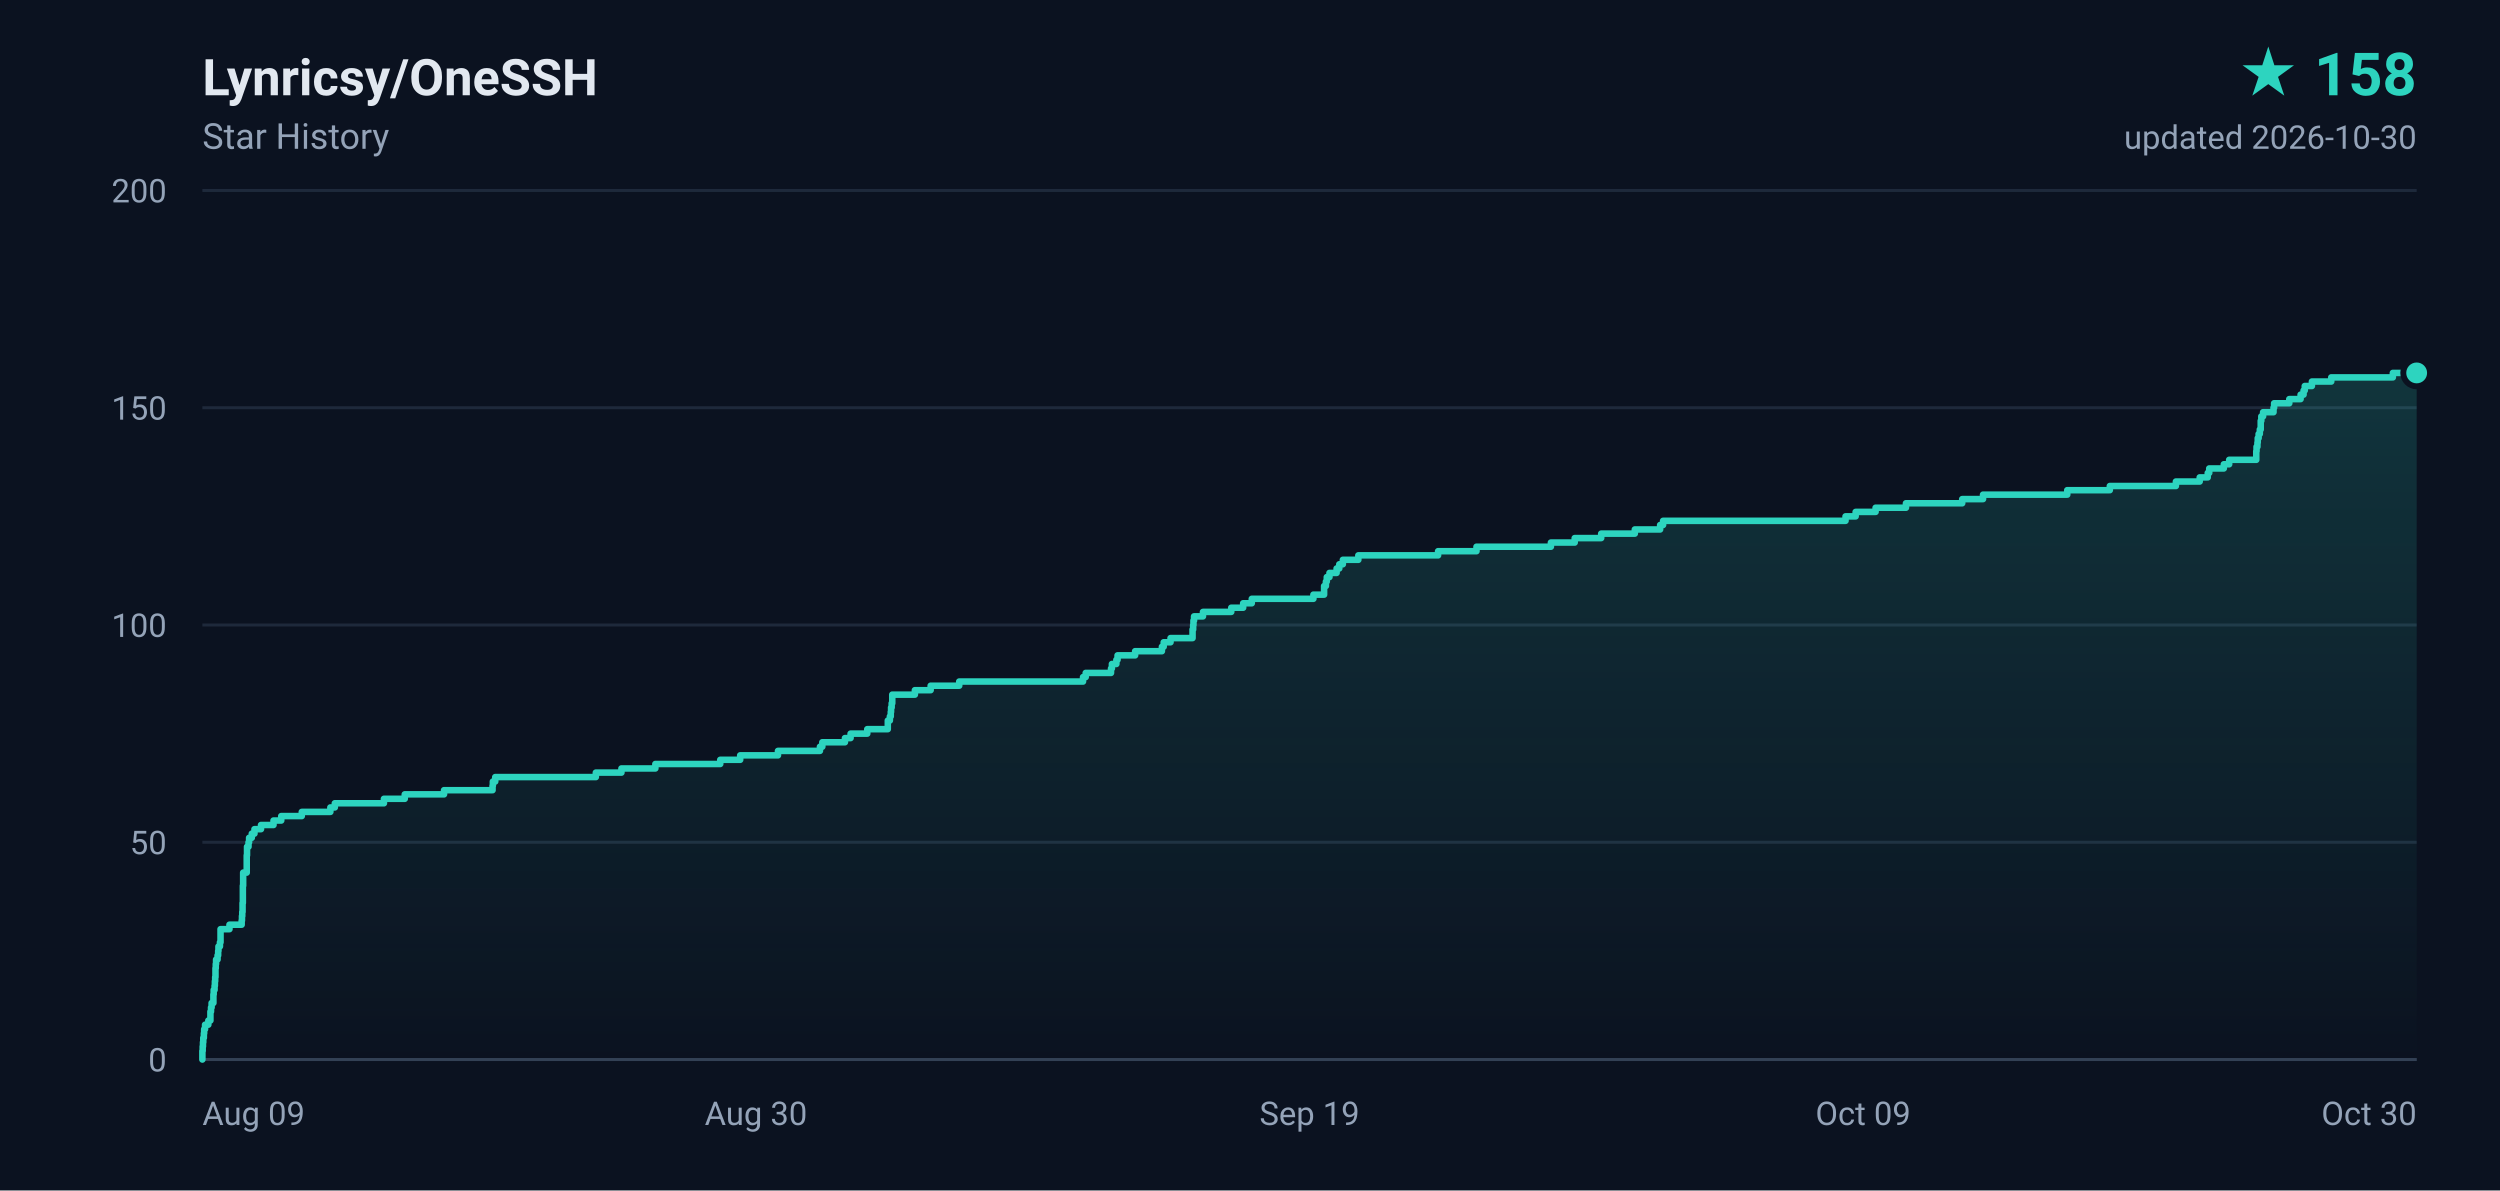
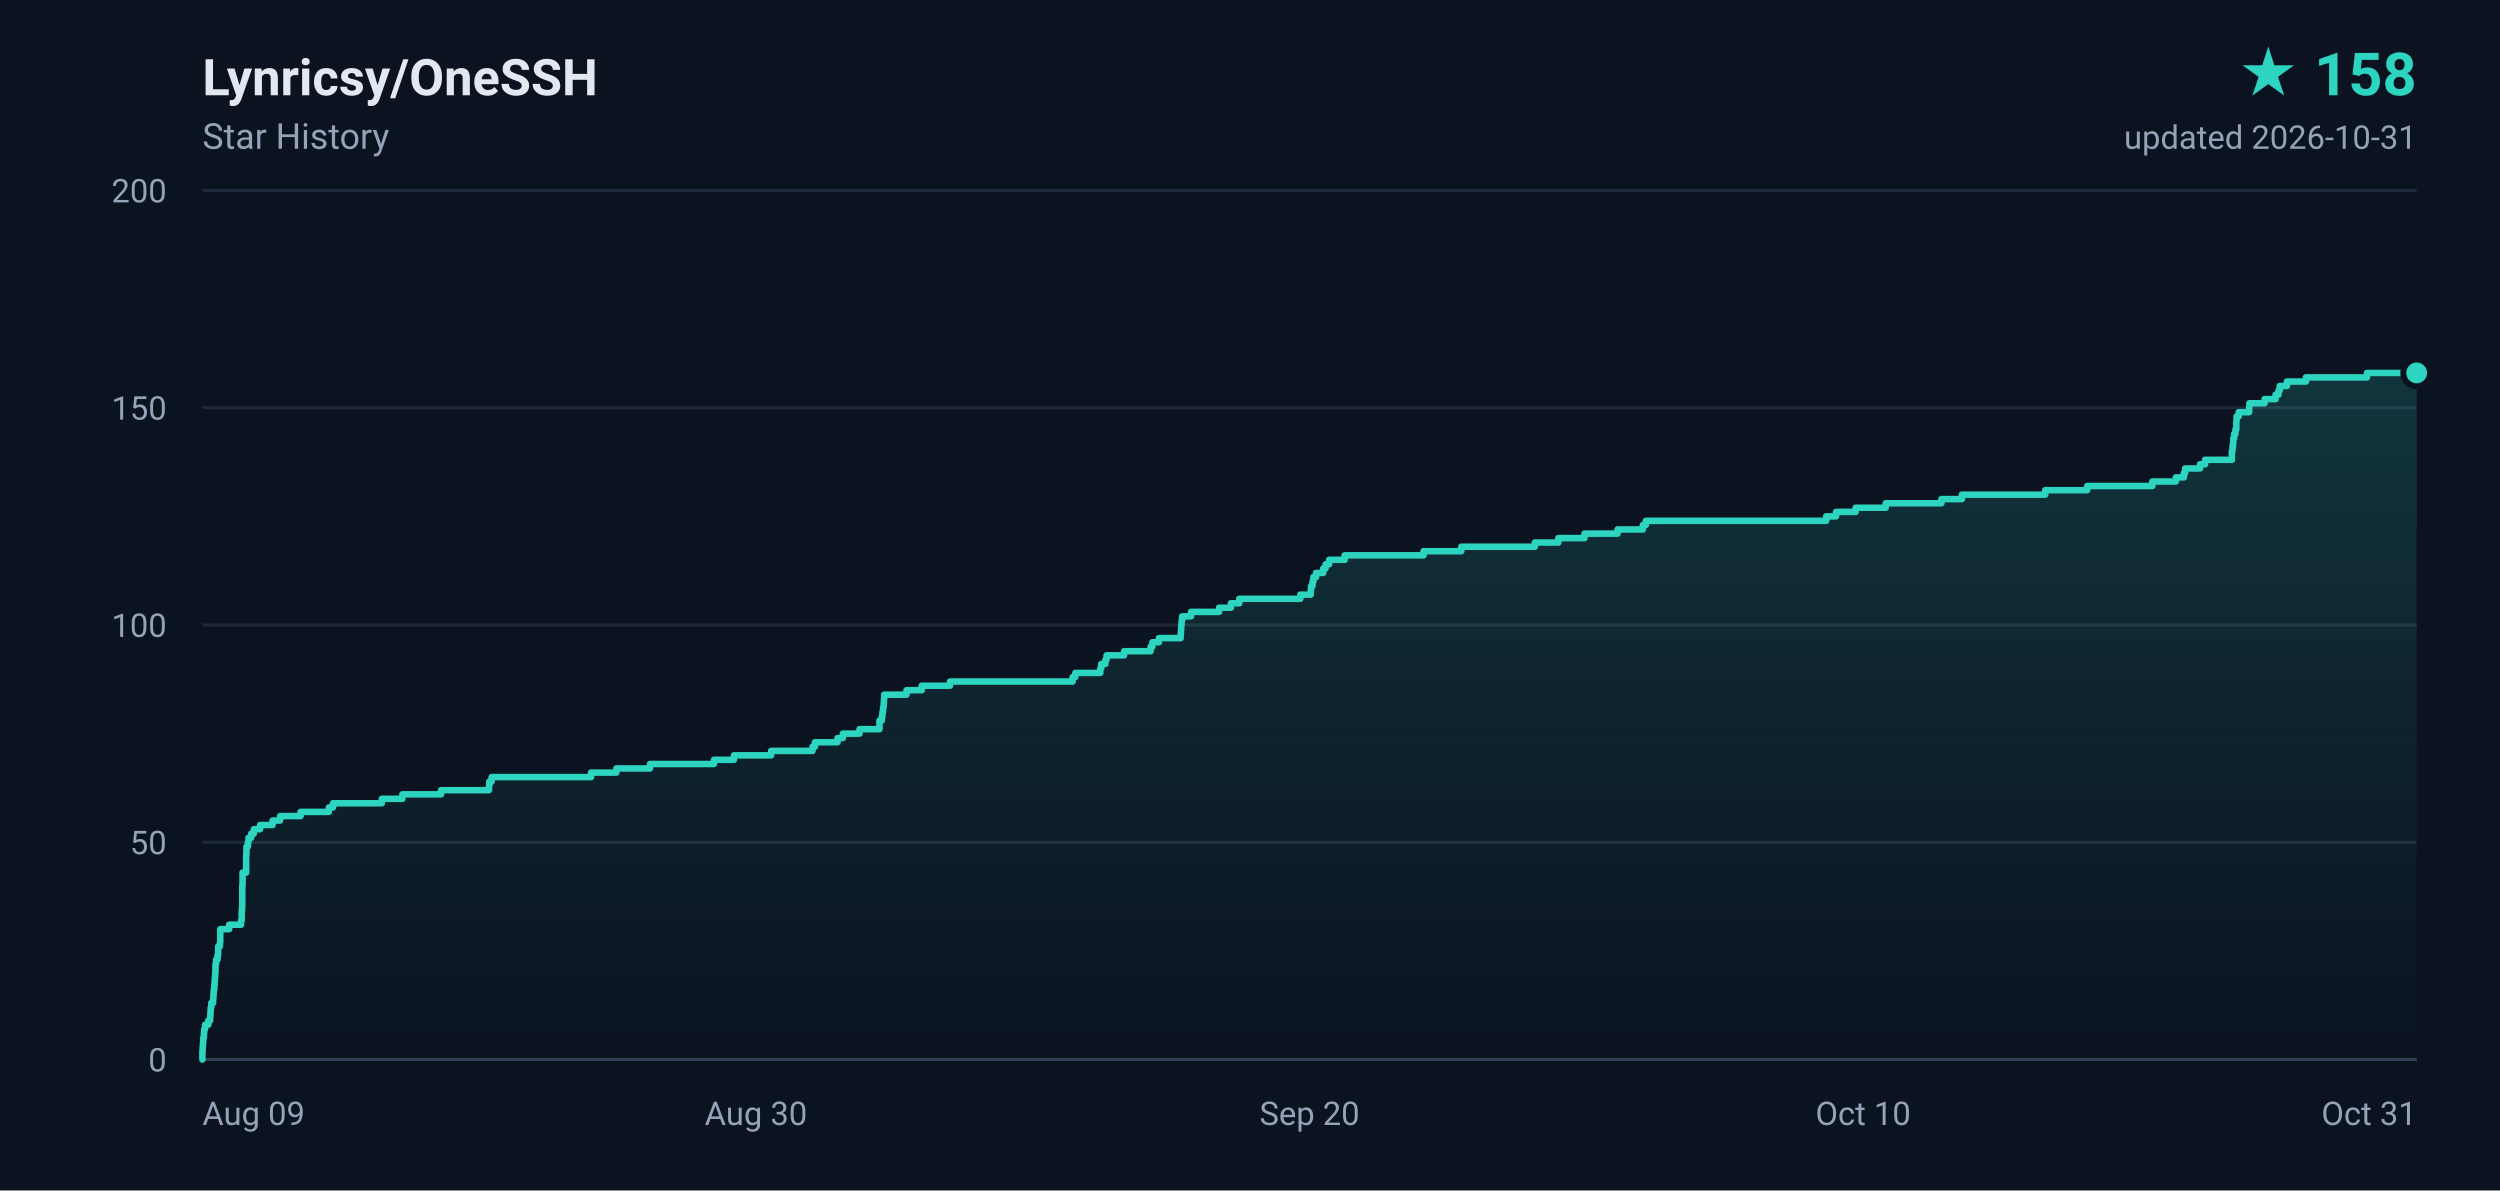
<svg xmlns="http://www.w3.org/2000/svg" width="840" height="400" viewBox="0 0 840 400" role="img" aria-label="Lynricsy/OneSSH star history, 158 stars">
  <defs>
    <linearGradient id="area" x1="0" y1="0" x2="0" y2="1">
      <stop offset="0%" stop-color="#2dd4bf" stop-opacity="0.18" />
      <stop offset="100%" stop-color="#2dd4bf" stop-opacity="0" />
    </linearGradient>
  </defs>
  <rect width="840" height="400" fill="#0b1220" />
  <g font-family="ui-sans-serif,-apple-system,BlinkMacSystemFont,'Segoe UI',Roboto,'Helvetica Neue',Arial,sans-serif">
    <text x="68" y="32" fill="#e2e8f0" font-size="17" font-weight="600">Lynricsy/OneSSH</text>
    <text x="68" y="50" fill="#94a3b8" font-size="12">Star History</text>
    <text x="812" y="32" fill="#2dd4bf" font-size="20" font-weight="700" text-anchor="end">★ 158</text>
-     <text x="812" y="50" fill="#94a3b8" font-size="11" text-anchor="end">updated 2026-10-30</text>
+     <text x="812" y="50" fill="#94a3b8" font-size="11" text-anchor="end">updated 2026-10-31</text>
    <line x1="68" y1="356.0" x2="812" y2="356.0" stroke="#1e293b" stroke-width="1" />
    <text x="56" y="360.0" fill="#94a3b8" font-size="11" text-anchor="end">0</text>
    <line x1="68" y1="283.0" x2="812" y2="283.0" stroke="#1e293b" stroke-width="1" />
    <text x="56" y="287.0" fill="#94a3b8" font-size="11" text-anchor="end">50</text>
    <line x1="68" y1="210.0" x2="812" y2="210.0" stroke="#1e293b" stroke-width="1" />
    <text x="56" y="214.0" fill="#94a3b8" font-size="11" text-anchor="end">100</text>
    <line x1="68" y1="137.0" x2="812" y2="137.0" stroke="#1e293b" stroke-width="1" />
    <text x="56" y="141.0" fill="#94a3b8" font-size="11" text-anchor="end">150</text>
    <line x1="68" y1="64.0" x2="812" y2="64.0" stroke="#1e293b" stroke-width="1" />
    <text x="56" y="68.0" fill="#94a3b8" font-size="11" text-anchor="end">200</text>
    <text x="68.0" y="378.0" fill="#94a3b8" font-size="11" text-anchor="start">Aug 09</text>
    <text x="254.0" y="378.0" fill="#94a3b8" font-size="11" text-anchor="middle">Aug 30</text>
-     <text x="440.0" y="378.0" fill="#94a3b8" font-size="11" text-anchor="middle">Sep 19</text>
-     <text x="626.0" y="378.0" fill="#94a3b8" font-size="11" text-anchor="middle">Oct 09</text>
-     <text x="812.0" y="378.0" fill="#94a3b8" font-size="11" text-anchor="end">Oct 30</text>
+     <text x="440.0" y="378.0" fill="#94a3b8" font-size="11" text-anchor="middle">Sep 20</text>
+     <text x="626.0" y="378.0" fill="#94a3b8" font-size="11" text-anchor="middle">Oct 10</text>
+     <text x="812.0" y="378.0" fill="#94a3b8" font-size="11" text-anchor="end">Oct 31</text>
    <line x1="68" y1="356" x2="812" y2="356" stroke="#334155" stroke-width="1" />
-     <path d="M 68.0 356.0 L 68.0 356.0 L 68.0 354.5 L 68.0 354.5 L 68.0 353.1 L 68.1 353.1 L 68.1 351.6 L 68.2 351.6 L 68.2 350.2 L 68.3 350.2 L 68.3 348.7 L 68.5 348.7 L 68.5 347.2 L 68.6 347.2 L 68.6 345.8 L 68.9 345.8 L 68.9 344.3 L 70.0 344.3 L 70.0 342.9 L 70.7 342.9 L 70.7 341.4 L 70.7 341.4 L 70.7 339.9 L 70.9 339.9 L 70.9 338.5 L 71.1 338.5 L 71.1 337.0 L 71.7 337.0 L 71.7 335.6 L 71.7 335.6 L 71.7 334.1 L 71.8 334.1 L 71.8 332.6 L 72.1 332.6 L 72.1 331.2 L 72.2 331.2 L 72.2 329.7 L 72.3 329.7 L 72.3 328.3 L 72.4 328.3 L 72.4 326.8 L 72.4 326.8 L 72.4 325.3 L 72.5 325.3 L 72.5 323.9 L 72.6 323.9 L 72.6 322.4 L 73.1 322.4 L 73.1 321.0 L 73.3 321.0 L 73.3 319.5 L 73.4 319.5 L 73.4 318.0 L 73.9 318.0 L 73.9 316.6 L 74.1 316.6 L 74.1 315.1 L 74.1 315.1 L 74.1 313.7 L 74.1 313.7 L 74.1 312.2 L 77.1 312.2 L 77.1 310.7 L 81.2 310.7 L 81.2 309.3 L 81.3 309.3 L 81.3 307.8 L 81.4 307.8 L 81.4 306.4 L 81.5 306.4 L 81.5 304.9 L 81.5 304.9 L 81.5 303.4 L 81.6 303.4 L 81.6 302.0 L 81.6 302.0 L 81.6 300.5 L 81.6 300.5 L 81.6 299.1 L 81.6 299.1 L 81.6 297.6 L 81.7 297.6 L 81.7 296.1 L 81.7 296.1 L 81.7 294.7 L 81.7 294.7 L 81.7 293.2 L 82.9 293.2 L 82.9 291.8 L 82.9 291.8 L 82.9 290.3 L 82.9 290.3 L 82.9 288.8 L 82.9 288.8 L 82.9 287.4 L 83.0 287.4 L 83.0 285.9 L 83.0 285.9 L 83.0 284.5 L 83.5 284.5 L 83.5 283.0 L 83.7 283.0 L 83.7 281.5 L 84.6 281.5 L 84.6 280.1 L 85.5 280.1 L 85.5 278.6 L 87.7 278.6 L 87.7 277.2 L 91.9 277.2 L 91.9 275.7 L 94.5 275.7 L 94.5 274.2 L 101.4 274.2 L 101.4 272.8 L 111.0 272.8 L 111.0 271.3 L 112.5 271.3 L 112.5 269.9 L 129.0 269.9 L 129.0 268.4 L 136.0 268.4 L 136.0 266.9 L 149.2 266.9 L 149.2 265.5 L 165.5 265.5 L 165.5 264.0 L 165.6 264.0 L 165.6 262.6 L 166.4 262.6 L 166.4 261.1 L 200.2 261.1 L 200.2 259.6 L 208.8 259.6 L 208.8 258.2 L 220.2 258.2 L 220.2 256.7 L 242.0 256.7 L 242.0 255.3 L 248.7 255.3 L 248.7 253.8 L 261.4 253.8 L 261.4 252.3 L 275.5 252.3 L 275.5 250.9 L 276.3 250.9 L 276.3 249.4 L 283.9 249.4 L 283.9 248.0 L 285.8 248.0 L 285.8 246.5 L 291.4 246.5 L 291.4 245.0 L 298.3 245.0 L 298.3 243.6 L 298.3 243.6 L 298.3 242.1 L 299.0 242.1 L 299.0 240.7 L 299.3 240.7 L 299.3 239.2 L 299.4 239.2 L 299.4 237.7 L 299.6 237.7 L 299.6 236.3 L 299.8 236.3 L 299.8 234.8 L 299.8 234.8 L 299.8 233.4 L 307.4 233.4 L 307.4 231.9 L 312.7 231.9 L 312.7 230.4 L 322.3 230.4 L 322.3 229.0 L 363.9 229.0 L 363.9 227.5 L 364.8 227.5 L 364.8 226.1 L 373.3 226.1 L 373.3 224.6 L 373.6 224.6 L 373.6 223.1 L 375.1 223.1 L 375.1 221.7 L 375.5 221.7 L 375.5 220.2 L 381.4 220.2 L 381.4 218.8 L 390.4 218.8 L 390.4 217.3 L 391.0 217.3 L 391.0 215.8 L 393.3 215.8 L 393.3 214.4 L 400.7 214.4 L 400.7 212.9 L 400.7 212.9 L 400.7 211.5 L 400.9 211.5 L 400.9 210.0 L 401.0 210.0 L 401.0 208.5 L 401.2 208.5 L 401.2 207.1 L 404.2 207.1 L 404.2 205.6 L 413.7 205.6 L 413.7 204.2 L 417.7 204.2 L 417.7 202.7 L 420.6 202.7 L 420.6 201.2 L 441.3 201.2 L 441.3 199.8 L 444.9 199.8 L 444.9 198.3 L 444.9 198.3 L 444.9 196.9 L 445.5 196.9 L 445.5 195.4 L 445.8 195.4 L 445.8 193.9 L 446.7 193.9 L 446.7 192.5 L 449.1 192.5 L 449.1 191.0 L 450.0 191.0 L 450.0 189.6 L 451.2 189.6 L 451.2 188.1 L 456.4 188.1 L 456.4 186.6 L 483.2 186.6 L 483.2 185.2 L 496.1 185.2 L 496.1 183.7 L 521.1 183.7 L 521.1 182.3 L 529.1 182.3 L 529.1 180.8 L 538.0 180.8 L 538.0 179.3 L 549.3 179.3 L 549.3 177.9 L 557.8 177.9 L 557.8 176.4 L 558.8 176.4 L 558.8 175.0 L 620.1 175.0 L 620.1 173.5 L 623.5 173.5 L 623.5 172.0 L 630.2 172.0 L 630.2 170.6 L 640.4 170.6 L 640.4 169.1 L 659.3 169.1 L 659.3 167.7 L 666.3 167.7 L 666.3 166.2 L 694.6 166.2 L 694.6 164.7 L 708.9 164.7 L 708.9 163.3 L 731.1 163.3 L 731.1 161.8 L 739.1 161.8 L 739.1 160.4 L 741.8 160.4 L 741.8 158.9 L 742.3 158.9 L 742.3 157.4 L 747.2 157.4 L 747.2 156.0 L 749.0 156.0 L 749.0 154.5 L 758.1 154.5 L 758.1 153.1 L 758.1 153.1 L 758.1 151.6 L 758.2 151.6 L 758.2 150.1 L 758.5 150.1 L 758.5 148.7 L 758.6 148.7 L 758.6 147.2 L 758.9 147.2 L 758.9 145.8 L 759.3 145.8 L 759.3 144.3 L 759.6 144.3 L 759.6 142.8 L 759.6 142.8 L 759.6 141.4 L 759.8 141.4 L 759.8 139.9 L 760.4 139.9 L 760.4 138.5 L 763.9 138.5 L 763.9 137.0 L 764.1 137.0 L 764.1 135.5 L 769.2 135.5 L 769.2 134.1 L 773.0 134.1 L 773.0 132.6 L 774.0 132.6 L 774.0 131.2 L 774.4 131.2 L 774.4 129.7 L 776.8 129.7 L 776.8 128.2 L 783.3 128.2 L 783.3 126.8 L 804.0 126.8 L 804.0 125.3 L 812.0 125.3 L 812.0 356.0 L 68.0 356.0 Z" fill="url(#area)" />
-     <path d="M 68.0 356.0 L 68.0 356.0 L 68.0 354.5 L 68.0 354.5 L 68.0 353.1 L 68.1 353.1 L 68.1 351.6 L 68.2 351.6 L 68.2 350.2 L 68.3 350.2 L 68.3 348.7 L 68.5 348.7 L 68.5 347.2 L 68.6 347.2 L 68.6 345.8 L 68.9 345.8 L 68.9 344.3 L 70.0 344.3 L 70.0 342.9 L 70.7 342.9 L 70.7 341.4 L 70.7 341.4 L 70.7 339.9 L 70.9 339.9 L 70.9 338.5 L 71.1 338.5 L 71.1 337.0 L 71.7 337.0 L 71.7 335.6 L 71.7 335.6 L 71.7 334.1 L 71.8 334.1 L 71.8 332.6 L 72.1 332.6 L 72.1 331.2 L 72.2 331.2 L 72.2 329.7 L 72.3 329.7 L 72.3 328.3 L 72.4 328.3 L 72.4 326.8 L 72.4 326.8 L 72.4 325.3 L 72.5 325.3 L 72.5 323.9 L 72.6 323.9 L 72.6 322.4 L 73.1 322.4 L 73.1 321.0 L 73.3 321.0 L 73.3 319.5 L 73.4 319.5 L 73.4 318.0 L 73.9 318.0 L 73.9 316.6 L 74.1 316.6 L 74.1 315.1 L 74.1 315.1 L 74.1 313.7 L 74.1 313.7 L 74.1 312.2 L 77.1 312.2 L 77.1 310.7 L 81.2 310.7 L 81.2 309.3 L 81.3 309.3 L 81.3 307.8 L 81.4 307.8 L 81.4 306.4 L 81.5 306.4 L 81.5 304.9 L 81.5 304.9 L 81.5 303.4 L 81.6 303.4 L 81.6 302.0 L 81.6 302.0 L 81.6 300.5 L 81.6 300.5 L 81.6 299.1 L 81.6 299.1 L 81.6 297.6 L 81.7 297.6 L 81.7 296.1 L 81.7 296.1 L 81.7 294.7 L 81.7 294.7 L 81.7 293.2 L 82.9 293.2 L 82.9 291.8 L 82.9 291.8 L 82.9 290.3 L 82.9 290.3 L 82.9 288.8 L 82.9 288.8 L 82.9 287.4 L 83.0 287.4 L 83.0 285.9 L 83.0 285.9 L 83.0 284.5 L 83.5 284.5 L 83.5 283.0 L 83.7 283.0 L 83.7 281.5 L 84.6 281.5 L 84.6 280.1 L 85.5 280.1 L 85.5 278.6 L 87.7 278.6 L 87.7 277.2 L 91.9 277.2 L 91.9 275.7 L 94.5 275.7 L 94.5 274.2 L 101.4 274.2 L 101.4 272.8 L 111.0 272.8 L 111.0 271.3 L 112.5 271.3 L 112.5 269.9 L 129.0 269.9 L 129.0 268.4 L 136.0 268.4 L 136.0 266.9 L 149.2 266.9 L 149.2 265.5 L 165.5 265.5 L 165.5 264.0 L 165.6 264.0 L 165.6 262.6 L 166.4 262.6 L 166.4 261.1 L 200.2 261.1 L 200.2 259.6 L 208.8 259.6 L 208.8 258.2 L 220.2 258.2 L 220.2 256.7 L 242.0 256.7 L 242.0 255.3 L 248.7 255.3 L 248.7 253.8 L 261.4 253.8 L 261.4 252.3 L 275.5 252.3 L 275.5 250.9 L 276.3 250.9 L 276.3 249.4 L 283.9 249.4 L 283.9 248.0 L 285.8 248.0 L 285.8 246.5 L 291.4 246.5 L 291.4 245.0 L 298.3 245.0 L 298.3 243.6 L 298.3 243.6 L 298.3 242.1 L 299.0 242.1 L 299.0 240.7 L 299.3 240.7 L 299.3 239.2 L 299.4 239.2 L 299.4 237.7 L 299.6 237.7 L 299.6 236.3 L 299.8 236.3 L 299.8 234.8 L 299.8 234.8 L 299.8 233.4 L 307.4 233.4 L 307.4 231.9 L 312.7 231.9 L 312.7 230.4 L 322.3 230.4 L 322.3 229.0 L 363.9 229.0 L 363.9 227.5 L 364.8 227.5 L 364.8 226.1 L 373.3 226.1 L 373.3 224.6 L 373.6 224.6 L 373.6 223.1 L 375.1 223.1 L 375.1 221.7 L 375.5 221.7 L 375.5 220.2 L 381.4 220.2 L 381.4 218.8 L 390.4 218.8 L 390.4 217.3 L 391.0 217.3 L 391.0 215.8 L 393.3 215.8 L 393.3 214.4 L 400.7 214.4 L 400.7 212.9 L 400.7 212.9 L 400.7 211.5 L 400.9 211.5 L 400.9 210.0 L 401.0 210.0 L 401.0 208.5 L 401.2 208.5 L 401.2 207.1 L 404.2 207.1 L 404.2 205.6 L 413.7 205.6 L 413.7 204.2 L 417.7 204.2 L 417.7 202.7 L 420.6 202.7 L 420.6 201.2 L 441.3 201.2 L 441.3 199.8 L 444.9 199.8 L 444.9 198.3 L 444.9 198.3 L 444.9 196.9 L 445.5 196.9 L 445.5 195.4 L 445.8 195.4 L 445.8 193.9 L 446.7 193.9 L 446.7 192.5 L 449.1 192.5 L 449.1 191.0 L 450.0 191.0 L 450.0 189.6 L 451.2 189.6 L 451.2 188.1 L 456.4 188.1 L 456.4 186.6 L 483.2 186.6 L 483.2 185.2 L 496.1 185.2 L 496.1 183.7 L 521.1 183.7 L 521.1 182.3 L 529.1 182.3 L 529.1 180.8 L 538.0 180.8 L 538.0 179.3 L 549.3 179.3 L 549.3 177.9 L 557.8 177.9 L 557.8 176.4 L 558.8 176.4 L 558.8 175.0 L 620.1 175.0 L 620.1 173.5 L 623.5 173.5 L 623.5 172.0 L 630.2 172.0 L 630.2 170.6 L 640.4 170.6 L 640.4 169.1 L 659.3 169.1 L 659.3 167.7 L 666.3 167.7 L 666.3 166.2 L 694.6 166.2 L 694.6 164.7 L 708.9 164.7 L 708.9 163.3 L 731.1 163.3 L 731.1 161.8 L 739.1 161.8 L 739.1 160.4 L 741.8 160.4 L 741.8 158.9 L 742.3 158.9 L 742.3 157.4 L 747.2 157.4 L 747.2 156.0 L 749.0 156.0 L 749.0 154.5 L 758.1 154.5 L 758.1 153.1 L 758.1 153.1 L 758.1 151.6 L 758.2 151.6 L 758.2 150.1 L 758.5 150.1 L 758.5 148.7 L 758.6 148.7 L 758.6 147.2 L 758.9 147.2 L 758.9 145.8 L 759.3 145.8 L 759.3 144.3 L 759.6 144.3 L 759.6 142.8 L 759.6 142.8 L 759.6 141.4 L 759.8 141.4 L 759.8 139.9 L 760.4 139.9 L 760.4 138.5 L 763.9 138.5 L 763.9 137.0 L 764.1 137.0 L 764.1 135.5 L 769.2 135.5 L 769.2 134.1 L 773.0 134.1 L 773.0 132.6 L 774.0 132.6 L 774.0 131.2 L 774.4 131.2 L 774.4 129.7 L 776.8 129.7 L 776.8 128.2 L 783.3 128.2 L 783.3 126.8 L 804.0 126.8 L 804.0 125.3 L 812.0 125.3" fill="none" stroke="#2dd4bf" stroke-width="2.2" stroke-linejoin="round" stroke-linecap="round" />
+     <path d="M 68.0 356.0 L 68.0 356.0 L 68.0 354.5 L 68.0 354.5 L 68.0 353.1 L 68.1 353.1 L 68.1 351.6 L 68.2 351.6 L 68.2 350.2 L 68.3 350.2 L 68.3 348.7 L 68.5 348.7 L 68.5 347.2 L 68.6 347.2 L 68.6 345.8 L 68.9 345.8 L 68.9 344.3 L 70.0 344.3 L 70.0 342.9 L 70.6 342.9 L 70.6 341.4 L 70.7 341.4 L 70.7 339.9 L 70.8 339.9 L 70.8 338.5 L 71.0 338.5 L 71.0 337.0 L 71.6 337.0 L 71.6 335.6 L 71.7 335.6 L 71.7 334.1 L 71.8 334.1 L 71.8 332.6 L 72.0 332.6 L 72.0 331.2 L 72.1 331.2 L 72.1 329.7 L 72.2 329.7 L 72.2 328.3 L 72.3 328.3 L 72.3 326.8 L 72.4 326.8 L 72.4 325.3 L 72.4 325.3 L 72.4 323.9 L 72.6 323.9 L 72.6 322.4 L 73.1 322.4 L 73.1 321.0 L 73.3 321.0 L 73.3 319.5 L 73.3 319.5 L 73.3 318.0 L 73.9 318.0 L 73.9 316.6 L 74.0 316.6 L 74.0 315.1 L 74.0 315.1 L 74.0 313.7 L 74.0 313.7 L 74.0 312.2 L 77.0 312.2 L 77.0 310.7 L 81.0 310.7 L 81.0 309.3 L 81.2 309.3 L 81.2 307.8 L 81.2 307.8 L 81.2 306.4 L 81.3 306.4 L 81.3 304.9 L 81.4 304.9 L 81.4 303.4 L 81.4 303.4 L 81.4 302.0 L 81.4 302.0 L 81.4 300.5 L 81.4 300.5 L 81.4 299.1 L 81.4 299.1 L 81.4 297.6 L 81.5 297.6 L 81.5 296.1 L 81.5 296.1 L 81.5 294.7 L 81.5 294.7 L 81.5 293.2 L 82.7 293.2 L 82.7 291.8 L 82.7 291.8 L 82.7 290.3 L 82.7 290.3 L 82.7 288.8 L 82.7 288.8 L 82.7 287.4 L 82.8 287.4 L 82.8 285.9 L 82.8 285.9 L 82.8 284.5 L 83.3 284.5 L 83.3 283.0 L 83.5 283.0 L 83.5 281.5 L 84.4 281.5 L 84.4 280.1 L 85.3 280.1 L 85.3 278.6 L 87.4 278.6 L 87.4 277.2 L 91.6 277.2 L 91.6 275.7 L 94.1 275.7 L 94.1 274.2 L 101.0 274.2 L 101.0 272.8 L 110.5 272.8 L 110.5 271.3 L 111.9 271.3 L 111.9 269.9 L 128.3 269.9 L 128.3 268.4 L 135.2 268.4 L 135.2 266.9 L 148.2 266.9 L 148.2 265.5 L 164.3 265.5 L 164.3 264.0 L 164.4 264.0 L 164.4 262.6 L 165.2 262.6 L 165.2 261.1 L 198.6 261.1 L 198.6 259.6 L 207.1 259.6 L 207.1 258.2 L 218.4 258.2 L 218.4 256.7 L 239.9 256.7 L 239.9 255.3 L 246.6 255.3 L 246.6 253.8 L 259.1 253.8 L 259.1 252.3 L 273.0 252.3 L 273.0 250.9 L 273.8 250.9 L 273.8 249.4 L 281.4 249.4 L 281.4 248.0 L 283.2 248.0 L 283.2 246.5 L 288.8 246.5 L 288.8 245.0 L 295.5 245.0 L 295.5 243.6 L 295.5 243.6 L 295.5 242.1 L 296.3 242.1 L 296.3 240.7 L 296.5 240.7 L 296.5 239.2 L 296.7 239.2 L 296.7 237.7 L 296.9 237.7 L 296.9 236.3 L 297.0 236.3 L 297.0 234.8 L 297.1 234.8 L 297.1 233.4 L 304.6 233.4 L 304.6 231.9 L 309.7 231.9 L 309.7 230.4 L 319.2 230.4 L 319.2 229.0 L 360.4 229.0 L 360.4 227.5 L 361.3 227.5 L 361.3 226.1 L 369.7 226.1 L 369.7 224.6 L 370.0 224.6 L 370.0 223.1 L 371.4 223.1 L 371.4 221.7 L 371.8 221.7 L 371.8 220.2 L 377.7 220.2 L 377.7 218.8 L 386.6 218.8 L 386.6 217.3 L 387.2 217.3 L 387.2 215.8 L 389.4 215.8 L 389.4 214.4 L 396.7 214.4 L 396.7 212.9 L 396.8 212.9 L 396.8 211.5 L 396.9 211.5 L 396.9 210.0 L 397.0 210.0 L 397.0 208.5 L 397.2 208.5 L 397.2 207.1 L 400.2 207.1 L 400.2 205.6 L 409.6 205.6 L 409.6 204.2 L 413.6 204.2 L 413.6 202.7 L 416.4 202.7 L 416.4 201.2 L 436.9 201.2 L 436.9 199.8 L 440.4 199.8 L 440.4 198.3 L 440.5 198.3 L 440.5 196.9 L 441.0 196.9 L 441.0 195.4 L 441.3 195.4 L 441.3 193.9 L 442.2 193.9 L 442.2 192.5 L 444.6 192.5 L 444.6 191.0 L 445.4 191.0 L 445.4 189.6 L 446.6 189.6 L 446.6 188.1 L 451.8 188.1 L 451.8 186.6 L 478.3 186.6 L 478.3 185.2 L 491.0 185.2 L 491.0 183.7 L 515.7 183.7 L 515.7 182.3 L 523.6 182.3 L 523.6 180.8 L 532.4 180.8 L 532.4 179.3 L 543.5 179.3 L 543.5 177.9 L 552.0 177.9 L 552.0 176.4 L 553.0 176.4 L 553.0 175.0 L 613.6 175.0 L 613.6 173.5 L 616.9 173.5 L 616.9 172.0 L 623.5 172.0 L 623.5 170.6 L 633.6 170.6 L 633.6 169.1 L 652.3 169.1 L 652.3 167.7 L 659.2 167.7 L 659.2 166.2 L 687.2 166.2 L 687.2 164.7 L 701.3 164.7 L 701.3 163.3 L 723.2 163.3 L 723.2 161.8 L 731.1 161.8 L 731.1 160.4 L 733.8 160.4 L 733.8 158.9 L 734.2 158.9 L 734.2 157.4 L 739.2 157.4 L 739.2 156.0 L 740.9 156.0 L 740.9 154.5 L 749.9 154.5 L 749.9 153.1 L 749.9 153.1 L 749.9 151.6 L 750.1 151.6 L 750.1 150.1 L 750.3 150.1 L 750.3 148.7 L 750.4 148.7 L 750.4 147.2 L 750.7 147.2 L 750.7 145.8 L 751.1 145.8 L 751.1 144.3 L 751.4 144.3 L 751.4 142.8 L 751.4 142.8 L 751.4 141.4 L 751.5 141.4 L 751.5 139.9 L 752.2 139.9 L 752.2 138.5 L 755.7 138.5 L 755.7 137.0 L 755.8 137.0 L 755.8 135.5 L 760.9 135.5 L 760.9 134.1 L 764.6 134.1 L 764.6 132.6 L 765.6 132.6 L 765.6 131.2 L 766.0 131.2 L 766.0 129.7 L 768.4 129.7 L 768.4 128.2 L 774.8 128.2 L 774.8 126.8 L 795.3 126.8 L 795.3 125.3 L 812.0 125.3 L 812.0 356.0 L 68.0 356.0 Z" fill="url(#area)" />
+     <path d="M 68.0 356.0 L 68.0 356.0 L 68.0 354.5 L 68.0 354.5 L 68.0 353.1 L 68.1 353.1 L 68.1 351.6 L 68.2 351.6 L 68.2 350.2 L 68.3 350.2 L 68.3 348.7 L 68.5 348.7 L 68.5 347.2 L 68.6 347.2 L 68.6 345.8 L 68.9 345.8 L 68.9 344.3 L 70.0 344.3 L 70.0 342.9 L 70.6 342.9 L 70.6 341.4 L 70.7 341.4 L 70.7 339.9 L 70.8 339.9 L 70.8 338.5 L 71.0 338.5 L 71.0 337.0 L 71.6 337.0 L 71.6 335.6 L 71.7 335.6 L 71.7 334.1 L 71.8 334.1 L 71.8 332.6 L 72.0 332.6 L 72.0 331.2 L 72.1 331.2 L 72.1 329.7 L 72.2 329.7 L 72.2 328.3 L 72.3 328.3 L 72.3 326.8 L 72.4 326.8 L 72.4 325.3 L 72.4 325.3 L 72.4 323.9 L 72.6 323.9 L 72.6 322.4 L 73.1 322.4 L 73.1 321.0 L 73.3 321.0 L 73.3 319.5 L 73.3 319.5 L 73.3 318.0 L 73.9 318.0 L 73.9 316.6 L 74.0 316.6 L 74.0 315.1 L 74.0 315.1 L 74.0 313.7 L 74.0 313.7 L 74.0 312.2 L 77.0 312.2 L 77.0 310.7 L 81.0 310.7 L 81.0 309.3 L 81.2 309.3 L 81.2 307.8 L 81.2 307.8 L 81.2 306.4 L 81.3 306.4 L 81.3 304.9 L 81.4 304.9 L 81.4 303.4 L 81.4 303.4 L 81.4 302.0 L 81.4 302.0 L 81.4 300.5 L 81.4 300.5 L 81.4 299.1 L 81.4 299.1 L 81.4 297.6 L 81.5 297.6 L 81.5 296.1 L 81.5 296.1 L 81.5 294.7 L 81.5 294.7 L 81.5 293.2 L 82.7 293.2 L 82.7 291.8 L 82.7 291.8 L 82.7 290.3 L 82.7 290.3 L 82.7 288.8 L 82.7 288.8 L 82.7 287.4 L 82.8 287.4 L 82.8 285.9 L 82.8 285.9 L 82.8 284.5 L 83.3 284.5 L 83.3 283.0 L 83.5 283.0 L 83.5 281.5 L 84.4 281.5 L 84.4 280.1 L 85.3 280.1 L 85.3 278.6 L 87.4 278.6 L 87.4 277.2 L 91.6 277.2 L 91.6 275.7 L 94.1 275.7 L 94.1 274.2 L 101.0 274.2 L 101.0 272.8 L 110.5 272.8 L 110.5 271.3 L 111.9 271.3 L 111.9 269.9 L 128.3 269.9 L 128.3 268.4 L 135.2 268.4 L 135.2 266.9 L 148.2 266.9 L 148.2 265.5 L 164.3 265.5 L 164.3 264.0 L 164.4 264.0 L 164.4 262.6 L 165.2 262.6 L 165.2 261.1 L 198.6 261.1 L 198.6 259.6 L 207.1 259.6 L 207.1 258.2 L 218.4 258.2 L 218.4 256.7 L 239.9 256.7 L 239.9 255.3 L 246.6 255.3 L 246.6 253.8 L 259.1 253.8 L 259.1 252.3 L 273.0 252.3 L 273.0 250.9 L 273.8 250.9 L 273.8 249.4 L 281.4 249.4 L 281.4 248.0 L 283.2 248.0 L 283.2 246.5 L 288.8 246.5 L 288.8 245.0 L 295.5 245.0 L 295.5 243.6 L 295.5 243.6 L 295.5 242.1 L 296.3 242.1 L 296.3 240.7 L 296.5 240.7 L 296.5 239.2 L 296.7 239.2 L 296.7 237.7 L 296.9 237.7 L 296.9 236.3 L 297.0 236.3 L 297.0 234.8 L 297.1 234.8 L 297.1 233.4 L 304.6 233.4 L 304.6 231.9 L 309.7 231.9 L 309.7 230.4 L 319.2 230.4 L 319.2 229.0 L 360.4 229.0 L 360.4 227.5 L 361.3 227.5 L 361.3 226.1 L 369.7 226.1 L 369.7 224.6 L 370.0 224.6 L 370.0 223.1 L 371.4 223.1 L 371.4 221.7 L 371.8 221.7 L 371.8 220.2 L 377.7 220.2 L 377.7 218.8 L 386.6 218.8 L 386.6 217.3 L 387.2 217.3 L 387.2 215.8 L 389.4 215.8 L 389.4 214.4 L 396.7 214.4 L 396.7 212.9 L 396.8 212.9 L 396.8 211.5 L 396.9 211.5 L 396.9 210.0 L 397.0 210.0 L 397.0 208.5 L 397.2 208.5 L 397.2 207.1 L 400.2 207.1 L 400.2 205.6 L 409.6 205.6 L 409.6 204.2 L 413.6 204.2 L 413.6 202.7 L 416.4 202.7 L 416.4 201.2 L 436.9 201.2 L 436.9 199.8 L 440.4 199.8 L 440.4 198.3 L 440.5 198.3 L 440.5 196.9 L 441.0 196.9 L 441.0 195.4 L 441.3 195.4 L 441.3 193.9 L 442.2 193.9 L 442.2 192.5 L 444.6 192.5 L 444.6 191.0 L 445.4 191.0 L 445.4 189.6 L 446.6 189.6 L 446.6 188.1 L 451.8 188.1 L 451.8 186.6 L 478.3 186.6 L 478.3 185.2 L 491.0 185.2 L 491.0 183.7 L 515.7 183.7 L 515.7 182.3 L 523.6 182.3 L 523.6 180.8 L 532.4 180.8 L 532.4 179.3 L 543.5 179.3 L 543.5 177.9 L 552.0 177.9 L 552.0 176.4 L 553.0 176.4 L 553.0 175.0 L 613.6 175.0 L 613.6 173.5 L 616.9 173.5 L 616.9 172.0 L 623.5 172.0 L 623.5 170.6 L 633.6 170.6 L 633.6 169.1 L 652.3 169.1 L 652.3 167.7 L 659.2 167.7 L 659.2 166.2 L 687.2 166.2 L 687.2 164.7 L 701.3 164.7 L 701.3 163.3 L 723.2 163.3 L 723.2 161.8 L 731.1 161.8 L 731.1 160.4 L 733.8 160.4 L 733.8 158.9 L 734.2 158.9 L 734.2 157.4 L 739.2 157.4 L 739.2 156.0 L 740.9 156.0 L 740.9 154.5 L 749.9 154.5 L 749.9 153.1 L 749.9 153.1 L 749.9 151.6 L 750.1 151.6 L 750.1 150.1 L 750.3 150.1 L 750.3 148.7 L 750.4 148.7 L 750.4 147.2 L 750.7 147.2 L 750.7 145.8 L 751.1 145.8 L 751.1 144.3 L 751.4 144.3 L 751.4 142.8 L 751.4 142.8 L 751.4 141.4 L 751.5 141.4 L 751.5 139.9 L 752.2 139.9 L 752.2 138.5 L 755.7 138.5 L 755.7 137.0 L 755.8 137.0 L 755.8 135.5 L 760.9 135.5 L 760.9 134.1 L 764.6 134.1 L 764.6 132.6 L 765.6 132.6 L 765.6 131.2 L 766.0 131.2 L 766.0 129.7 L 768.4 129.7 L 768.4 128.2 L 774.8 128.2 L 774.8 126.8 L 795.3 126.8 L 795.3 125.3 L 812.0 125.3" fill="none" stroke="#2dd4bf" stroke-width="2.2" stroke-linejoin="round" stroke-linecap="round" />
    <circle cx="812.0" cy="125.3" r="4.5" fill="#2dd4bf" stroke="#0b1220" stroke-width="2" />
  </g>
</svg>
